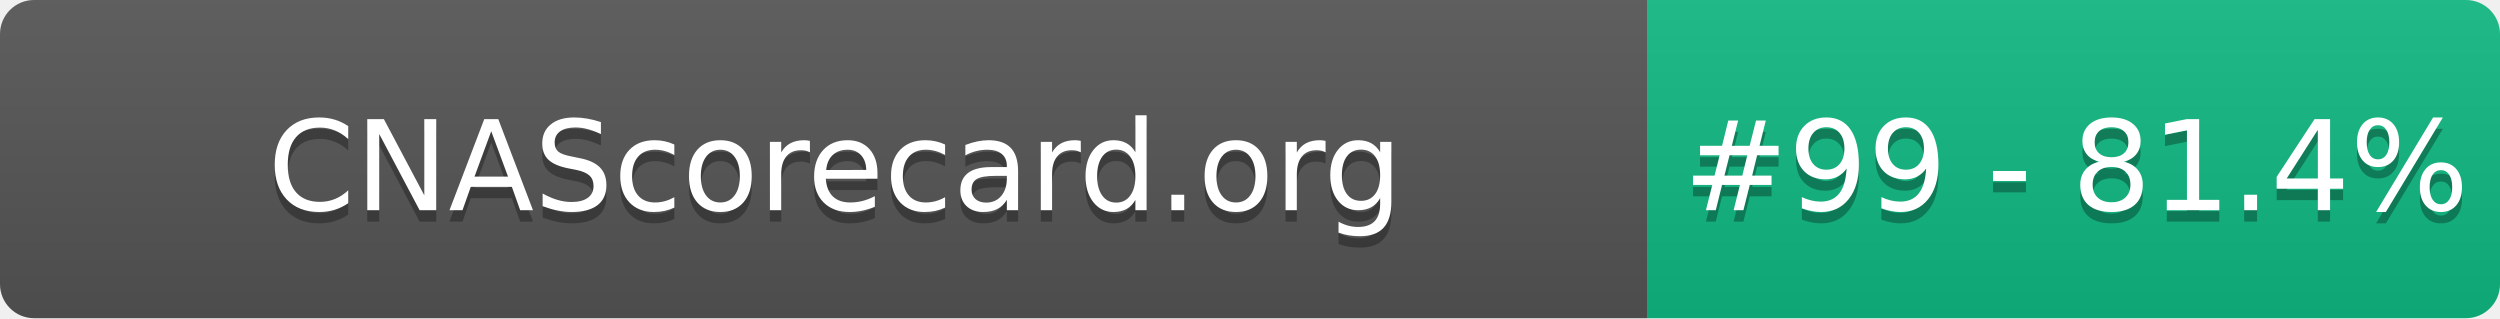
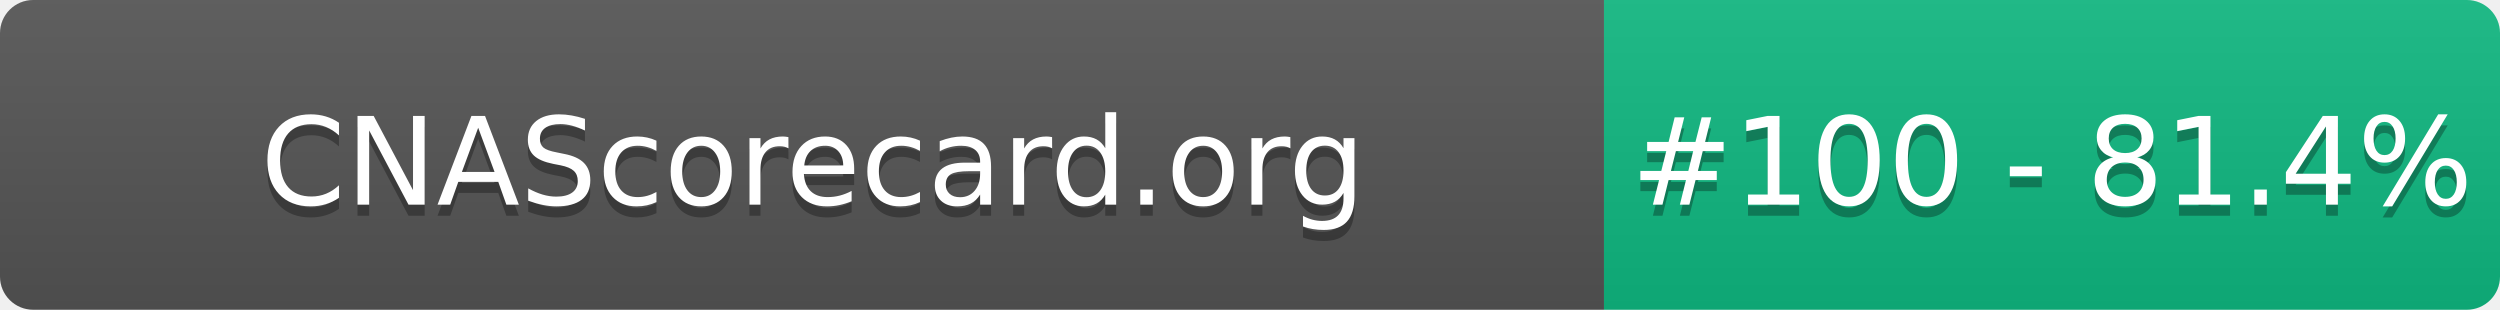
- <svg xmlns="http://www.w3.org/2000/svg" width="220" height="28" role="img" aria-label="CNAScorecard.org: #99 - 81.4%">
+ <svg xmlns="http://www.w3.org/2000/svg" width="226" height="28" role="img" aria-label="CNAScorecard.org: #100 - 81.4%">
  <linearGradient id="s" x2="0" y2="100%">
    <stop offset="0" stop-color="#bbb" stop-opacity=".1" />
    <stop offset="1" stop-opacity=".1" />
  </linearGradient>
  <clipPath id="r">
-     <rect width="220" height="28" rx="3" fill="#fff" />
+     <rect width="226" height="28" rx="3" fill="#fff" />
  </clipPath>
  <g clip-path="url(#r)">
    <rect width="145" height="28" fill="#555" />
-     <rect x="145" width="75" height="28" fill="#10B981" />
-     <rect width="220" height="28" fill="url(#s)" />
+     <rect x="145" width="81" height="28" fill="#10B981" />
+     <rect width="226" height="28" fill="url(#s)" />
  </g>
  <g fill="#fff" text-anchor="middle" font-family="Verdana,Geneva,DejaVu Sans,sans-serif" text-rendering="geometricPrecision" font-size="110">
    <text aria-hidden="true" x="735" y="195" fill="#010101" fill-opacity=".3" transform="scale(.1)" textLength="1350">CNAScorecard.org</text>
    <text x="735" y="185" transform="scale(.1)" fill="#fff" textLength="1350">CNAScorecard.org</text>
-     <text aria-hidden="true" x="1827" y="195" fill="#010101" fill-opacity=".3" transform="scale(.1)" textLength="605">#99 - 81.4%</text>
-     <text x="1827" y="185" transform="scale(.1)" fill="#fff" textLength="605">#99 - 81.4%</text>
+     <text aria-hidden="true" x="1855" y="195" fill="#010101" fill-opacity=".3" transform="scale(.1)" textLength="660">#100 - 81.4%</text>
+     <text x="1855" y="185" transform="scale(.1)" fill="#fff" textLength="660">#100 - 81.4%</text>
  </g>
</svg>
